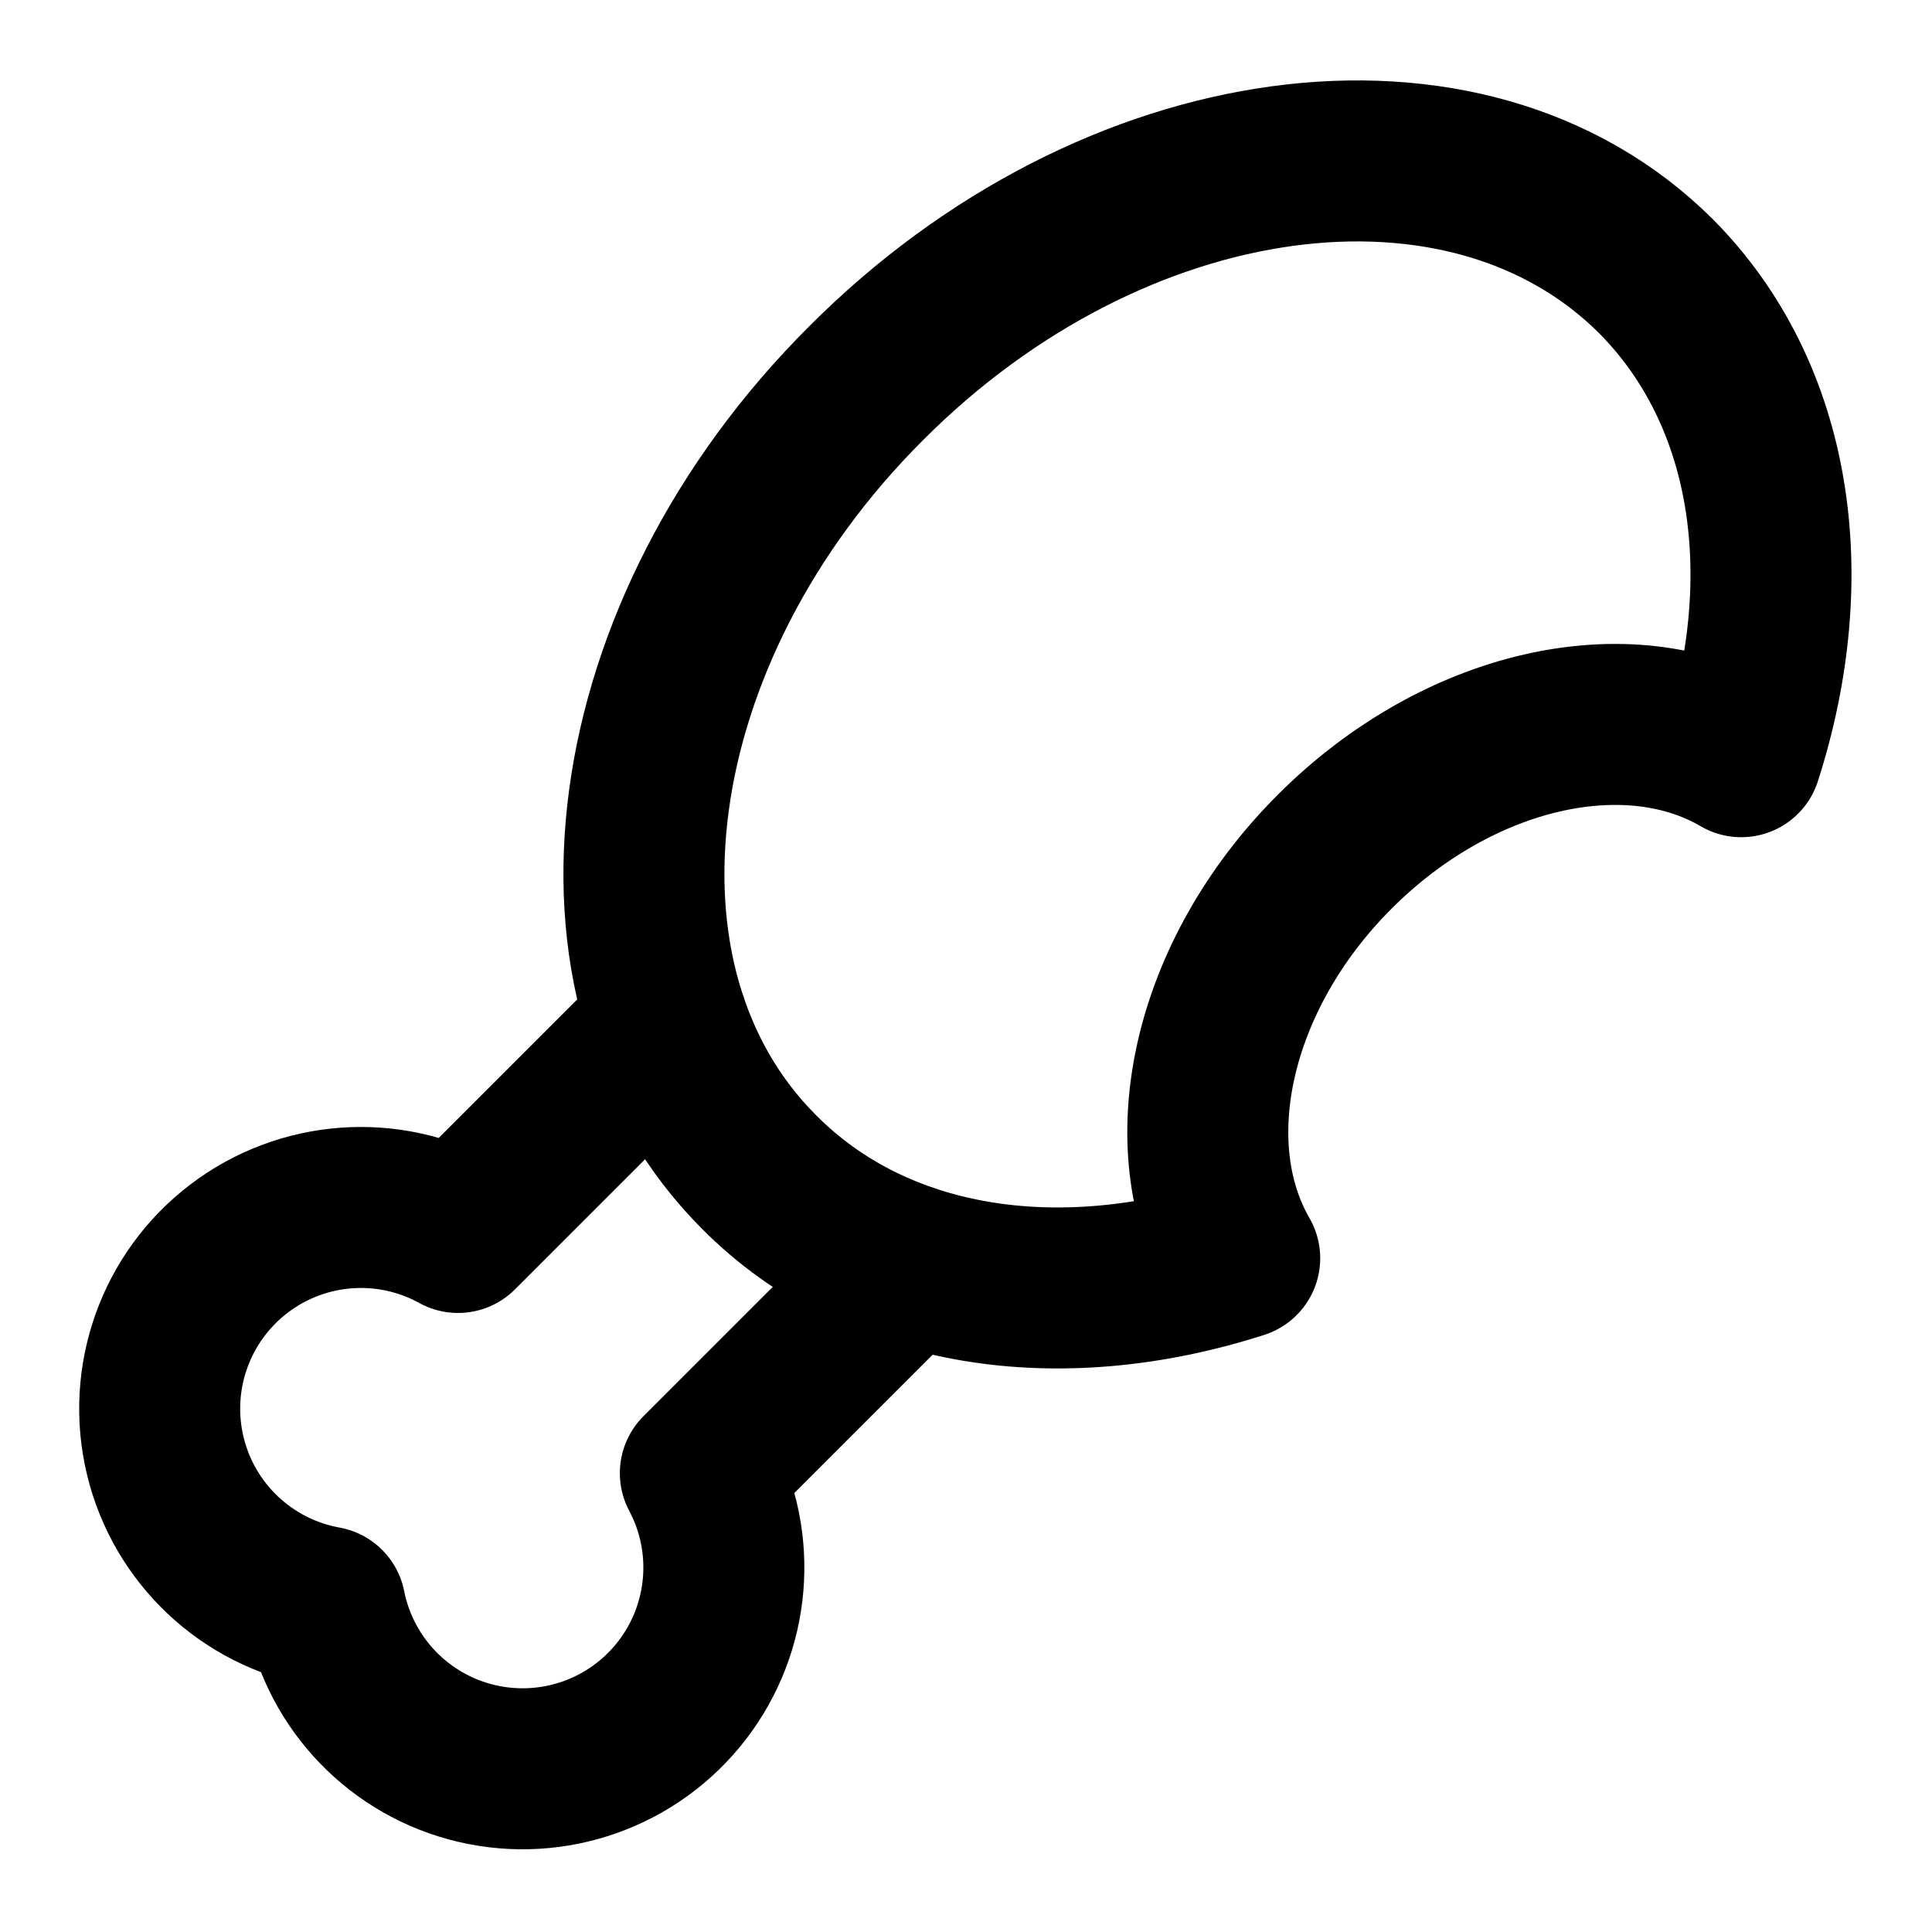
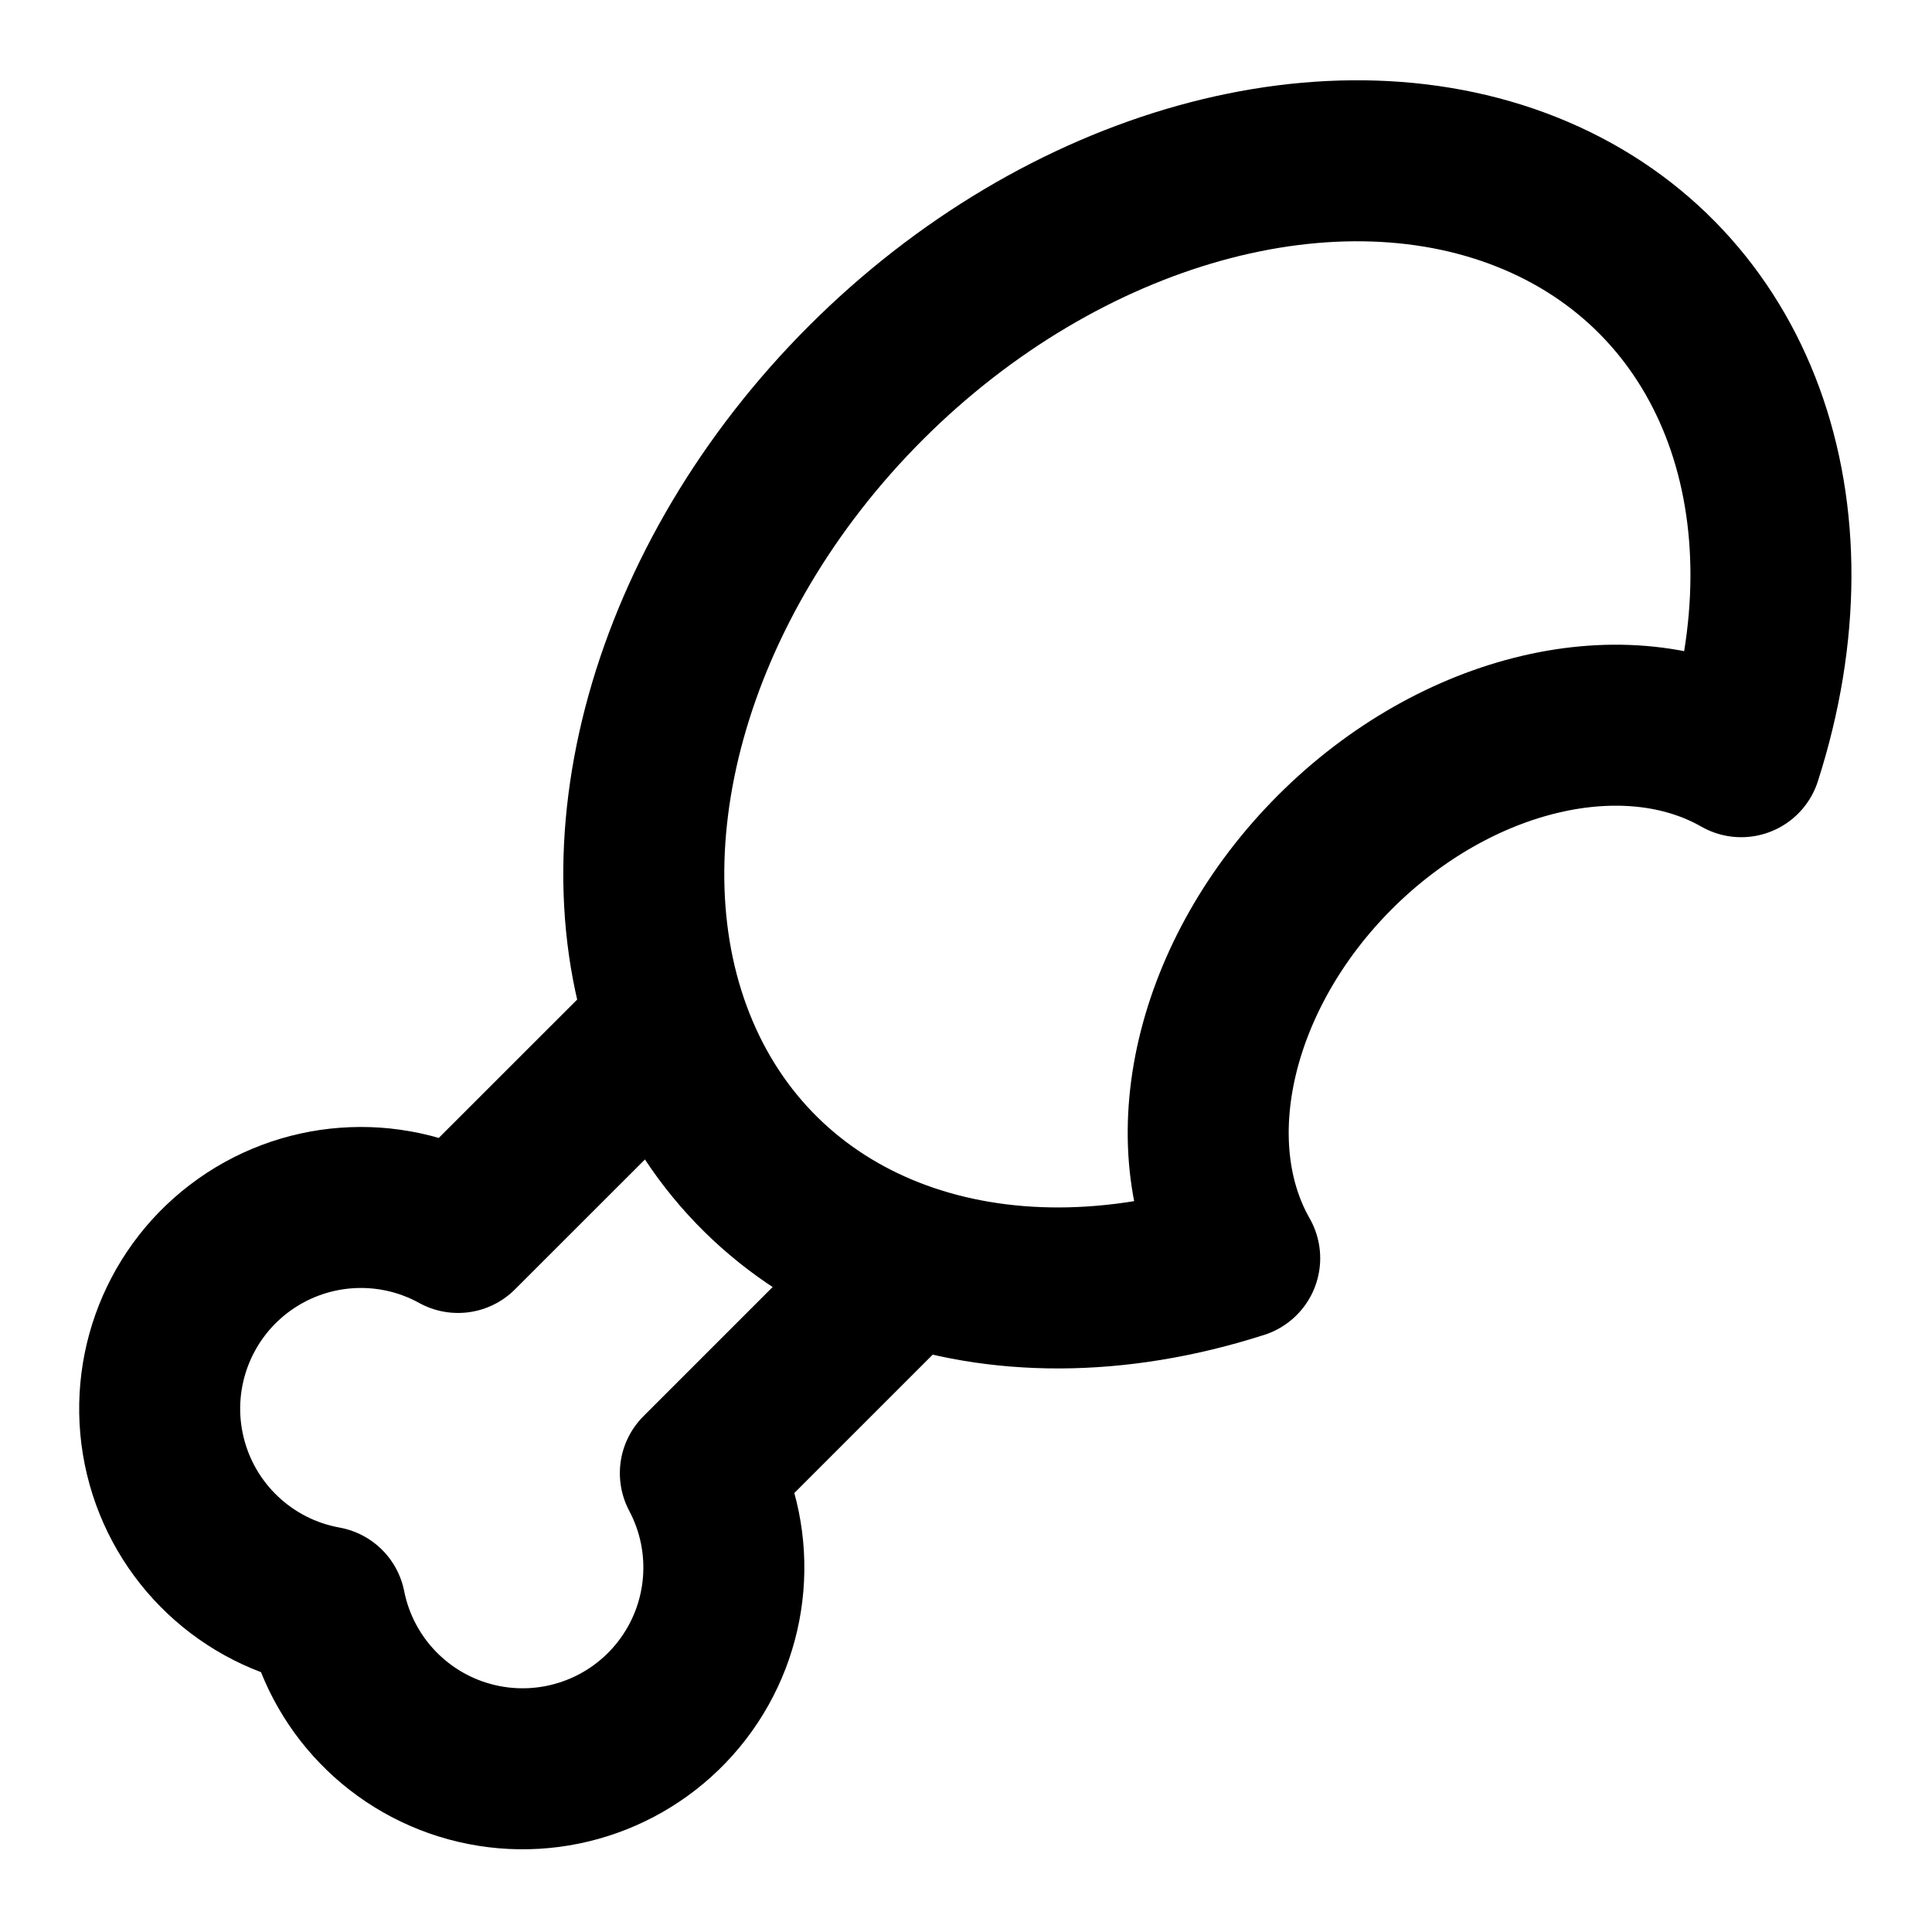
<svg xmlns="http://www.w3.org/2000/svg" width="24" height="24" viewBox="0 0 24 24" fill="none" stroke="currentColor" stroke-width="2" stroke-linecap="round" stroke-linejoin="round">
-   <path d="M10.76 4.76c-3.08 3.07-3.67 7.46-1.33 9.8 1.46 1.47 3.73 1.79 5.97 1.07-.81-1.4-.36-3.51 1.18-5.05s3.65-2 5.05-1.18c.72-2.24.4-4.5-1.06-5.97-2.35-2.34-6.74-1.75-9.81 1.33" />
-   <path d="m8.29 12.71-2.6 2.6a2.5 2.5 0 1 0-1.65 4.65A2.5 2.5 0 1 0 8.7 18.3l2.59-2.59" />
+   <path d="M15.4 15.63a7.875 6 135 1 1 6.23-6.23 4.5 3.43 135 0 0-6.23 6.23" />
+   <path d="M8.127 12.874 5.69 15.31a2.5 2.5 0 1 0-1.65 4.65A2.5 2.5 0 1 0 8.7 18.3l2.494-2.494" />
</svg>
